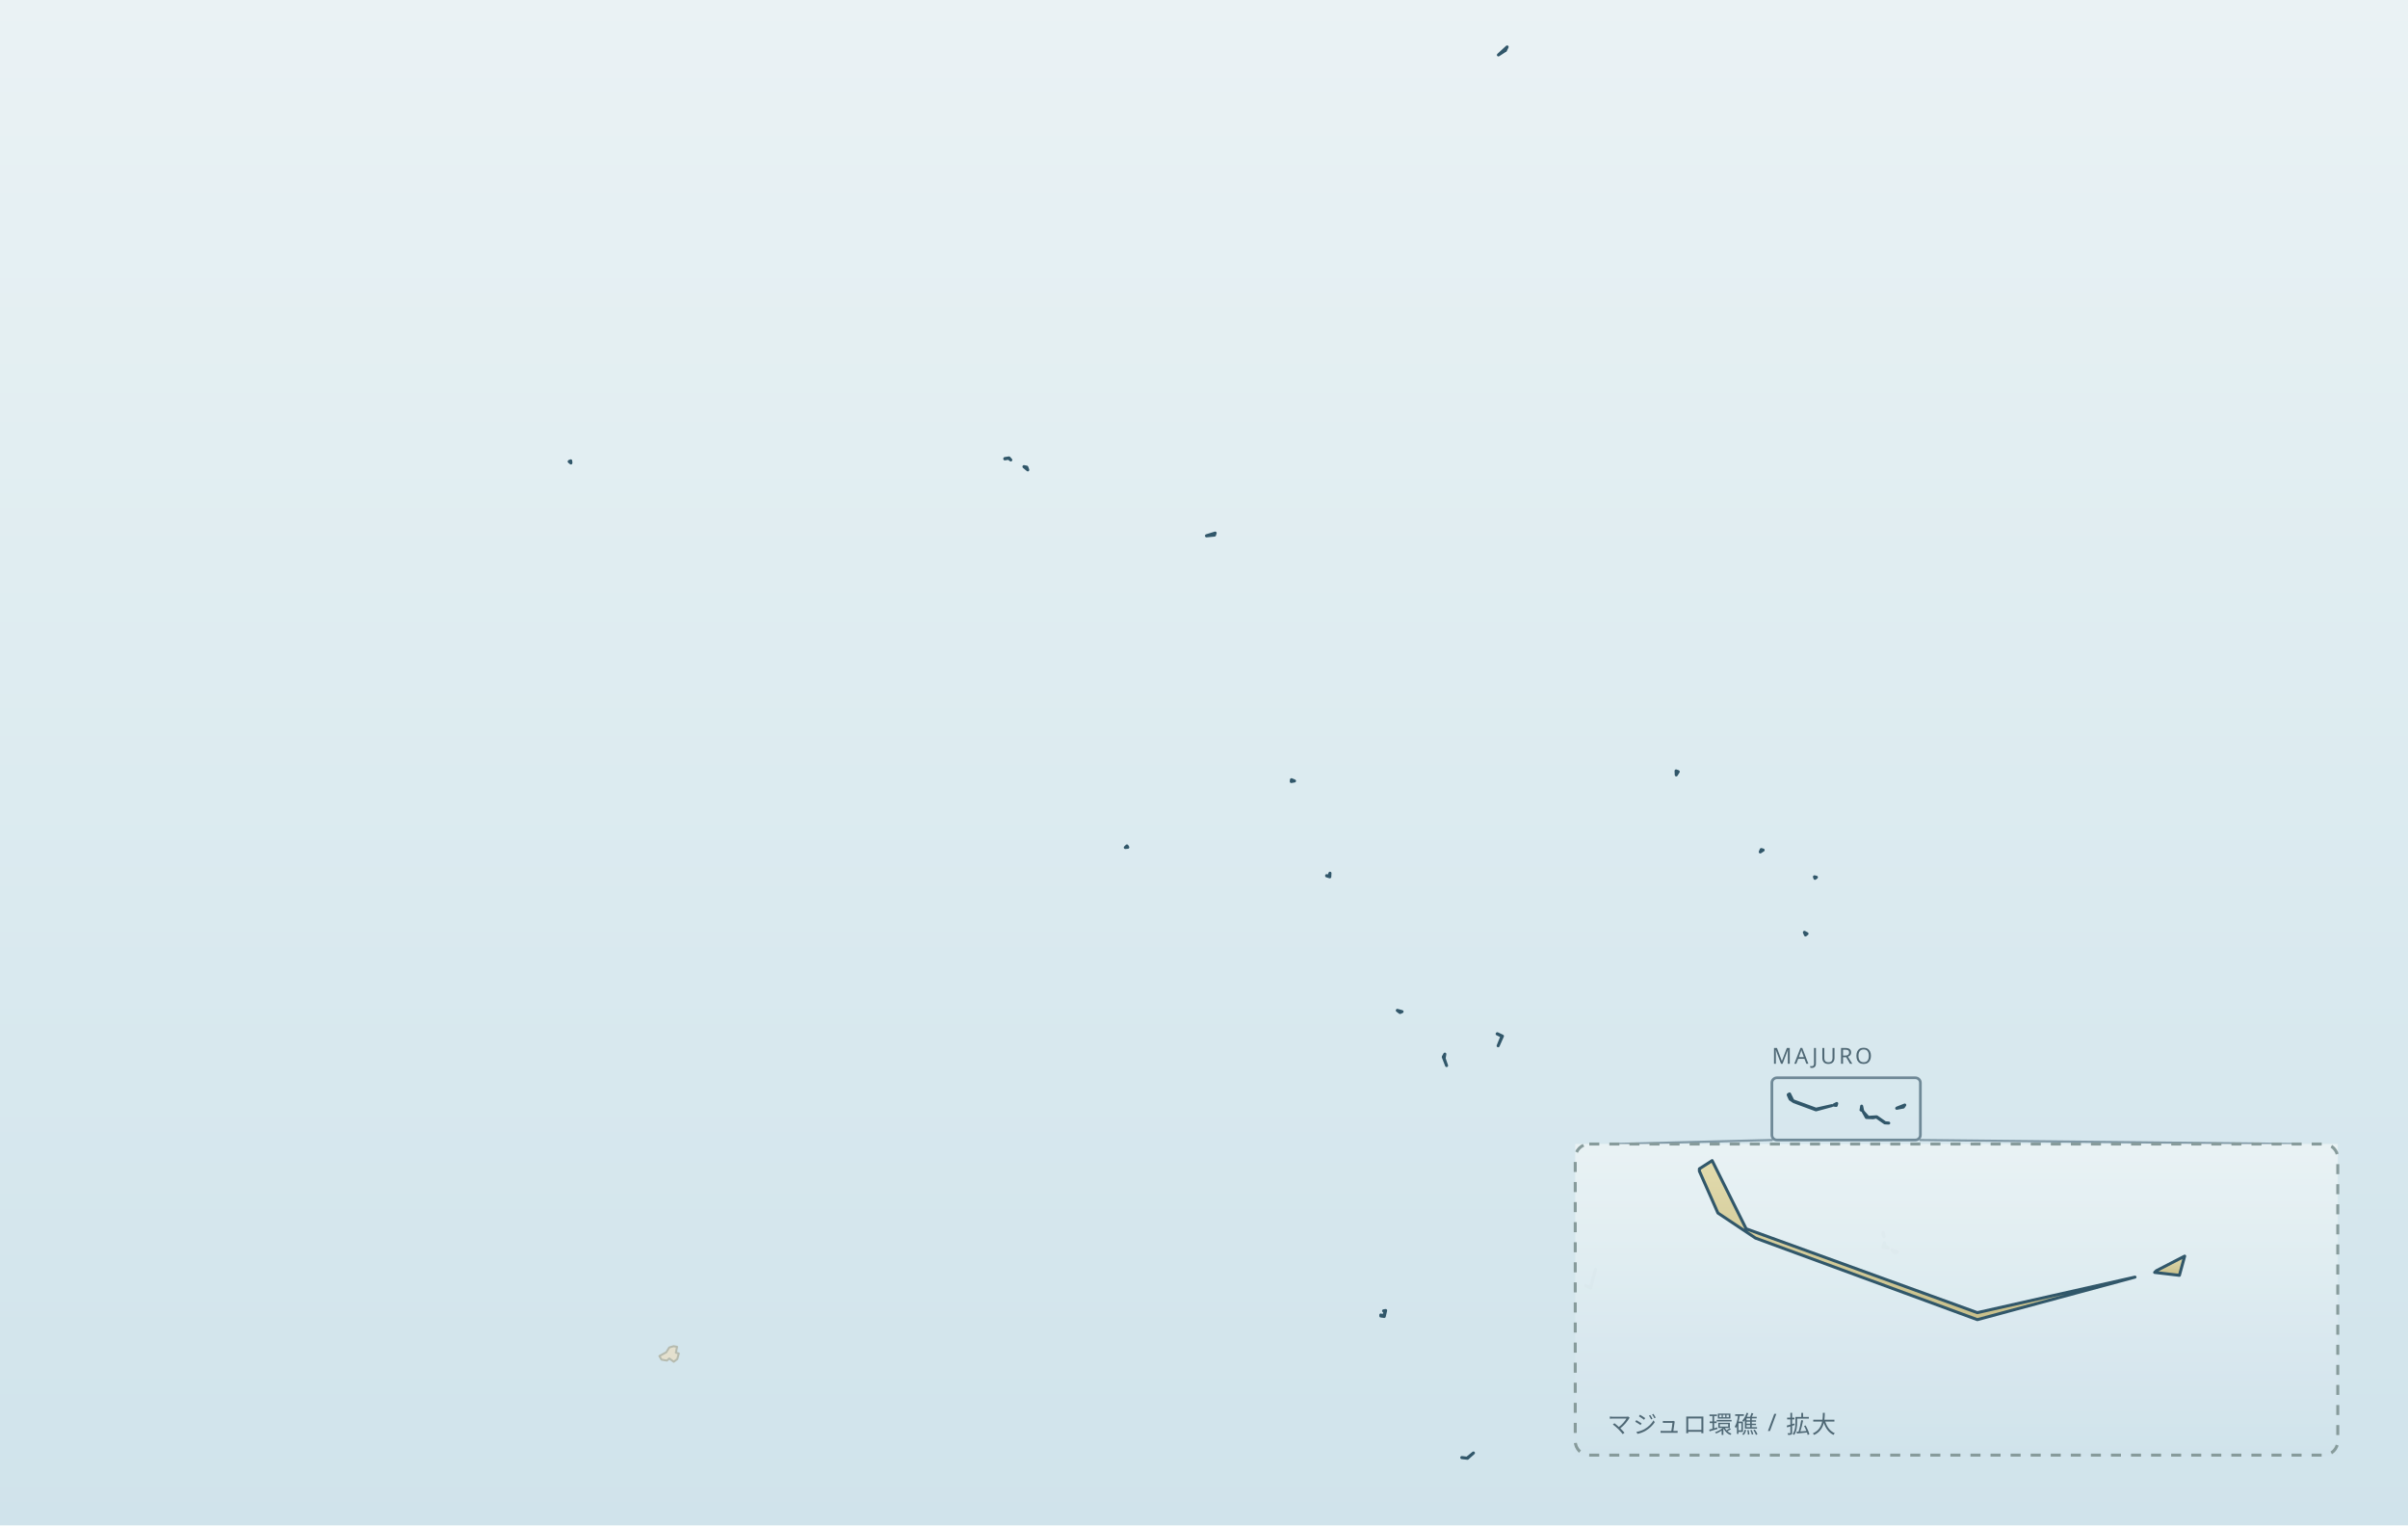
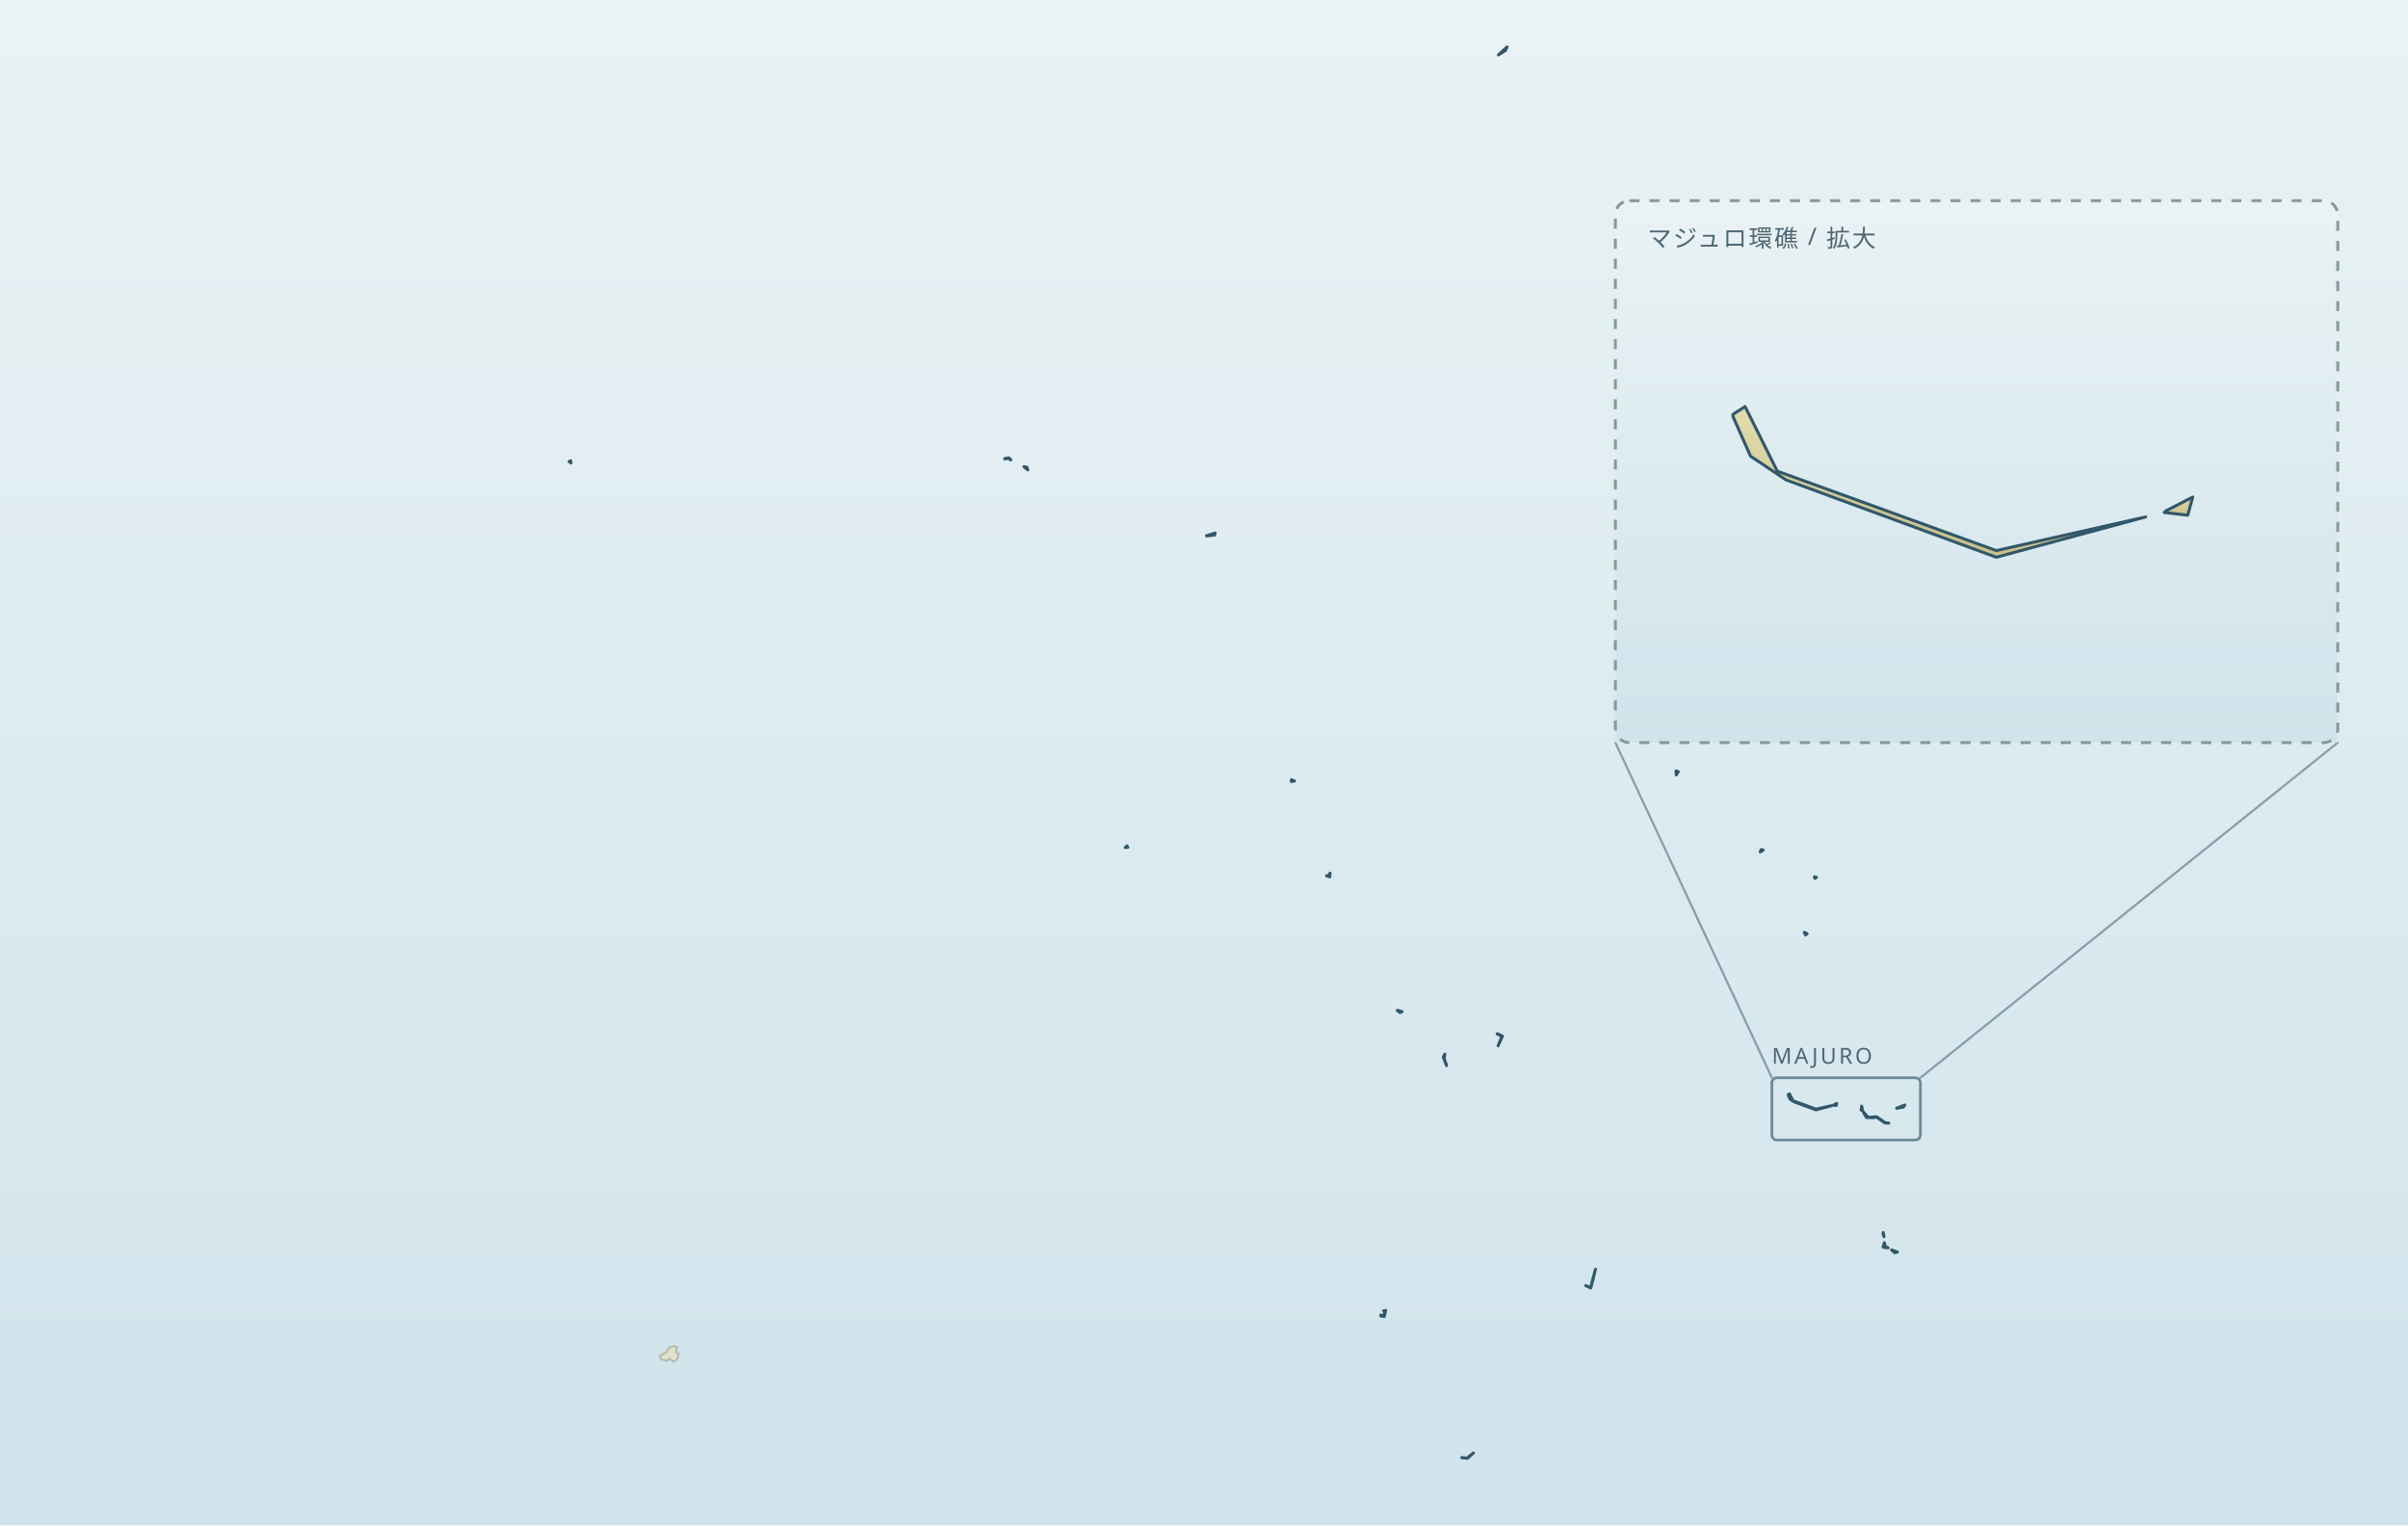
<svg xmlns="http://www.w3.org/2000/svg" viewBox="0 0 1200 760" role="img" aria-label="Marshall Islands map with enlarged Majuro inset" data-map-style="journey-atlas-map-v3-clean-background" data-map-projection="multi-region-local-equirectangular-fit-v1">
  <defs>
    <linearGradient id="sea" x1="0" y1="0" x2="0" y2="1">
      <stop offset="0" stop-color="#eaf2f4" />
      <stop offset="0.52" stop-color="#dcebf0" />
      <stop offset="1" stop-color="#d0e3eb" />
    </linearGradient>
    <linearGradient id="land" x1="0" y1="0" x2="0" y2="1">
      <stop offset="0" stop-color="#e2dbad" />
      <stop offset="0.55" stop-color="#d4cc9b" />
      <stop offset="1" stop-color="#c8bf8a" />
    </linearGradient>
  </defs>
  <rect x="0" y="0" width="1200" height="760" fill="url(#sea)" />
  <g id="main-land">
    <path d="M 335.77 670.72 L 335.94 670.78 L 337.41 671.04 L 336.83 673.96 L 338.27 674.37 L 337.52 677.12 L 335.77 678.50 L 333.52 676.85 L 332.37 677.90 L 329.66 677.44 L 328.60 675.65 L 332.02 673.76 L 333.52 671.36 Z" fill="#e4e0ce" stroke="#b6bbaf" stroke-width="1" stroke-linejoin="round" />
    <path d="M 891.14 545.54 L 891.14 545.43 L 891.78 545.02 L 893.47 548.43 L 904.99 552.64 L 912.85 550.86 L 904.99 552.99 L 893.94 548.90 L 892.07 547.64 Z" fill="url(#land)" stroke="#31576a" stroke-width="1.5" stroke-linejoin="round" />
    <path d="M 933.43 556.90 L 933.31 556.90 L 930.09 556.78 L 928.56 554.01 L 930.99 556.70 L 935.21 556.43 L 939.47 559.41 L 941.23 559.56 L 939.30 559.47 L 935.10 556.55 Z" fill="url(#land)" stroke="#31576a" stroke-width="1.5" stroke-linejoin="round" />
    <path d="M 746.08 515.13 L 746.16 515.04 L 748.73 516.24 L 746.57 521.06 L 748.49 516.30 Z" fill="url(#land)" stroke="#31576a" stroke-width="1.5" stroke-linejoin="round" />
    <path d="M 790.23 640.57 L 790.23 640.52 L 792.65 641.62 L 795.10 632.37 L 792.76 641.74 Z" fill="url(#land)" stroke="#31576a" stroke-width="1.5" stroke-linejoin="round" />
    <path d="M 728.46 726.26 L 728.46 726.20 L 731.08 726.52 L 734.28 723.93 L 731.31 726.58 Z" fill="url(#land)" stroke="#31576a" stroke-width="1.5" stroke-linejoin="round" />
    <path d="M 688.11 655.69 L 688.11 655.17 L 689.44 655.76 L 690.24 653.59 L 689.49 653.12 L 690.52 652.95 L 689.83 655.92 Z" fill="url(#land)" stroke="#31576a" stroke-width="1.5" stroke-linejoin="round" />
    <path d="M 938.41 621.37 L 938.41 621.25 L 939.07 619.18 L 939.38 620.90 L 940.88 621.72 Z" fill="url(#land)" stroke="#31576a" stroke-width="1.5" stroke-linejoin="round" />
    <path d="M 719.25 526.69 L 719.25 526.57 L 720.03 525.20 L 719.66 527.33 L 720.89 530.92 Z" fill="url(#land)" stroke="#31576a" stroke-width="1.5" stroke-linejoin="round" />
    <path d="M 750.19 25.19 L 750.07 25.19 L 746.71 27.38 L 751.06 23.38 Z" fill="url(#land)" stroke="#31576a" stroke-width="1.5" stroke-linejoin="round" />
    <path d="M 661.11 436.39 L 661.11 436.27 L 662.23 436.54 L 662.78 435.05 L 662.69 436.88 Z" fill="url(#land)" stroke="#31576a" stroke-width="1.5" stroke-linejoin="round" />
    <path d="M 601.24 266.99 L 601.24 266.93 L 605.56 265.59 L 605.24 266.61 Z" fill="url(#land)" stroke="#31576a" stroke-width="1.5" stroke-linejoin="round" />
    <path d="M 835.25 384.15 L 835.25 384.09 L 836.34 384.49 L 835.34 386.10 Z" fill="url(#land)" stroke="#31576a" stroke-width="1.5" stroke-linejoin="round" />
    <path d="M 945.20 552.20 L 945.28 552.11 L 949.23 550.56 L 948.51 551.58 Z" fill="url(#land)" stroke="#31576a" stroke-width="1.5" stroke-linejoin="round" />
    <path d="M 877.21 424.48 L 877.21 424.42 L 877.70 423.28 L 878.65 423.55 Z" fill="url(#land)" stroke="#31576a" stroke-width="1.5" stroke-linejoin="round" />
    <path d="M 510.28 232.55 L 510.28 232.49 L 511.69 232.76 L 512.18 234.13 Z" fill="url(#land)" stroke="#31576a" stroke-width="1.5" stroke-linejoin="round" />
    <path d="M 643.49 389.40 L 643.49 389.34 L 643.58 388.49 L 645.11 389.11 Z" fill="url(#land)" stroke="#31576a" stroke-width="1.5" stroke-linejoin="round" />
    <path d="M 899.20 464.58 L 899.20 464.52 L 900.52 465.22 L 899.75 465.84 Z" fill="url(#land)" stroke="#31576a" stroke-width="1.5" stroke-linejoin="round" />
    <path d="M 942.67 622.83 L 942.67 622.77 L 945.54 623.82 L 944.19 624.14 Z" fill="url(#land)" stroke="#31576a" stroke-width="1.5" stroke-linejoin="round" />
    <path d="M 904.21 436.92 L 904.21 436.86 L 905.19 437.09 L 904.47 437.64 Z" fill="url(#land)" stroke="#31576a" stroke-width="1.5" stroke-linejoin="round" />
    <path d="M 696.34 503.46 L 696.34 503.40 L 698.70 504.04 L 697.69 504.48 Z" fill="url(#land)" stroke="#31576a" stroke-width="1.5" stroke-linejoin="round" />
    <path d="M 927.41 553.02 L 927.47 552.96 L 927.73 551.12 L 928.22 553.42 Z" fill="url(#land)" stroke="#31576a" stroke-width="1.5" stroke-linejoin="round" />
    <path d="M 913.83 550.62 L 913.91 550.54 L 915.32 549.80 L 915.06 550.77 Z" fill="url(#land)" stroke="#31576a" stroke-width="1.5" stroke-linejoin="round" />
    <path d="M 283.64 229.98 L 283.64 229.93 L 284.42 229.61 L 284.51 230.68 Z" fill="url(#land)" stroke="#31576a" stroke-width="1.5" stroke-linejoin="round" />
    <path d="M 500.73 228.64 L 500.73 228.47 L 502.82 228.15 L 503.72 229.17 L 502.60 228.32 Z" fill="url(#land)" stroke="#31576a" stroke-width="1.5" stroke-linejoin="round" />
    <path d="M 560.77 422.26 L 560.85 422.18 L 561.60 421.47 L 562.03 422.15 Z" fill="url(#land)" stroke="#31576a" stroke-width="1.5" stroke-linejoin="round" />
    <path d="M 938.41 615.12 L 938.41 614.89 L 938.49 614.10 L 938.90 616.14 Z" fill="url(#land)" stroke="#31576a" stroke-width="1.5" stroke-linejoin="round" />
  </g>
  <g id="majuro-source-locator" aria-hidden="true" fill="none" stroke="#6f8997" stroke-linejoin="round" stroke-linecap="round">
    <rect x="883" y="537" width="74" height="31" rx="2.5" stroke-width="1.35" />
-     <path d="M883,568 L805,570" stroke-width="1.1" opacity=".82" />
-     <path d="M957,568 L1145,570" stroke-width="1.1" opacity=".82" />
+     <path d="M883,537 L805,370" stroke-width="1.1" opacity=".78" />
+     <path d="M957,537 L1165,370" stroke-width="1.1" opacity=".78" />
  </g>
  <text x="883" y="530" font-family="system-ui, sans-serif" font-size="11" letter-spacing="1.2" fill="#4f6875">MAJURO</text>
-   <rect x="785.0" y="570.0" width="380.0" height="155.0" fill="url(#sea)" opacity="0.98" />
+   <rect x="805" y="100" width="360" height="270" fill="url(#sea)" opacity="0.98" />
  <g id="majuro-detail" data-map-region="majuro">
-     <path d="M 846.87 583.51 L 846.87 582.35 L 853.23 578.27 L 870.17 612.23 L 985.38 654.02 L 1063.95 636.31 L 985.38 657.51 L 874.84 616.87 L 856.11 604.38 Z" fill="url(#land)" stroke="#31576a" stroke-width="1.5" stroke-linejoin="round" />
-     <path d="M 1073.74 633.97 L 1074.61 633.12 L 1088.71 625.85 L 1086.08 635.42 Z" fill="url(#land)" stroke="#31576a" stroke-width="1.5" stroke-linejoin="round" />
+     <path d="M 863.61 207.54 L 863.61 206.44 L 869.64 202.57 L 885.69 234.74 L 994.83 274.33 L 1069.27 257.56 L 994.83 277.64 L 890.11 239.14 L 872.37 227.31 Z" fill="url(#land)" stroke="#31576a" stroke-width="1.5" stroke-linejoin="round" />
+     <path d="M 1078.54 255.34 L 1079.37 254.53 L 1092.73 247.65 L 1090.23 256.71 Z" fill="url(#land)" stroke="#31576a" stroke-width="1.5" stroke-linejoin="round" />
  </g>
  <g data-map-inset-frame="majuro" data-inset-purpose="enlargement">
-     <rect x="785.0" y="570.0" width="380.0" height="155.0" rx="7" fill="none" stroke="#879b9b" stroke-width="1.5" stroke-dasharray="5 5" />
+     <rect x="805" y="100" width="360" height="270" rx="7" fill="none" stroke="#879b9b" stroke-width="1.5" stroke-dasharray="5 5" />
  </g>
  <g aria-hidden="true" font-family="system-ui, sans-serif" font-size="12" letter-spacing=".8" fill="#4f6875">
-     <text x="801" y="714">マジュロ環礁 / 拡大</text>
+     <text x="821" y="123">マジュロ環礁 / 拡大</text>
  </g>
</svg>
